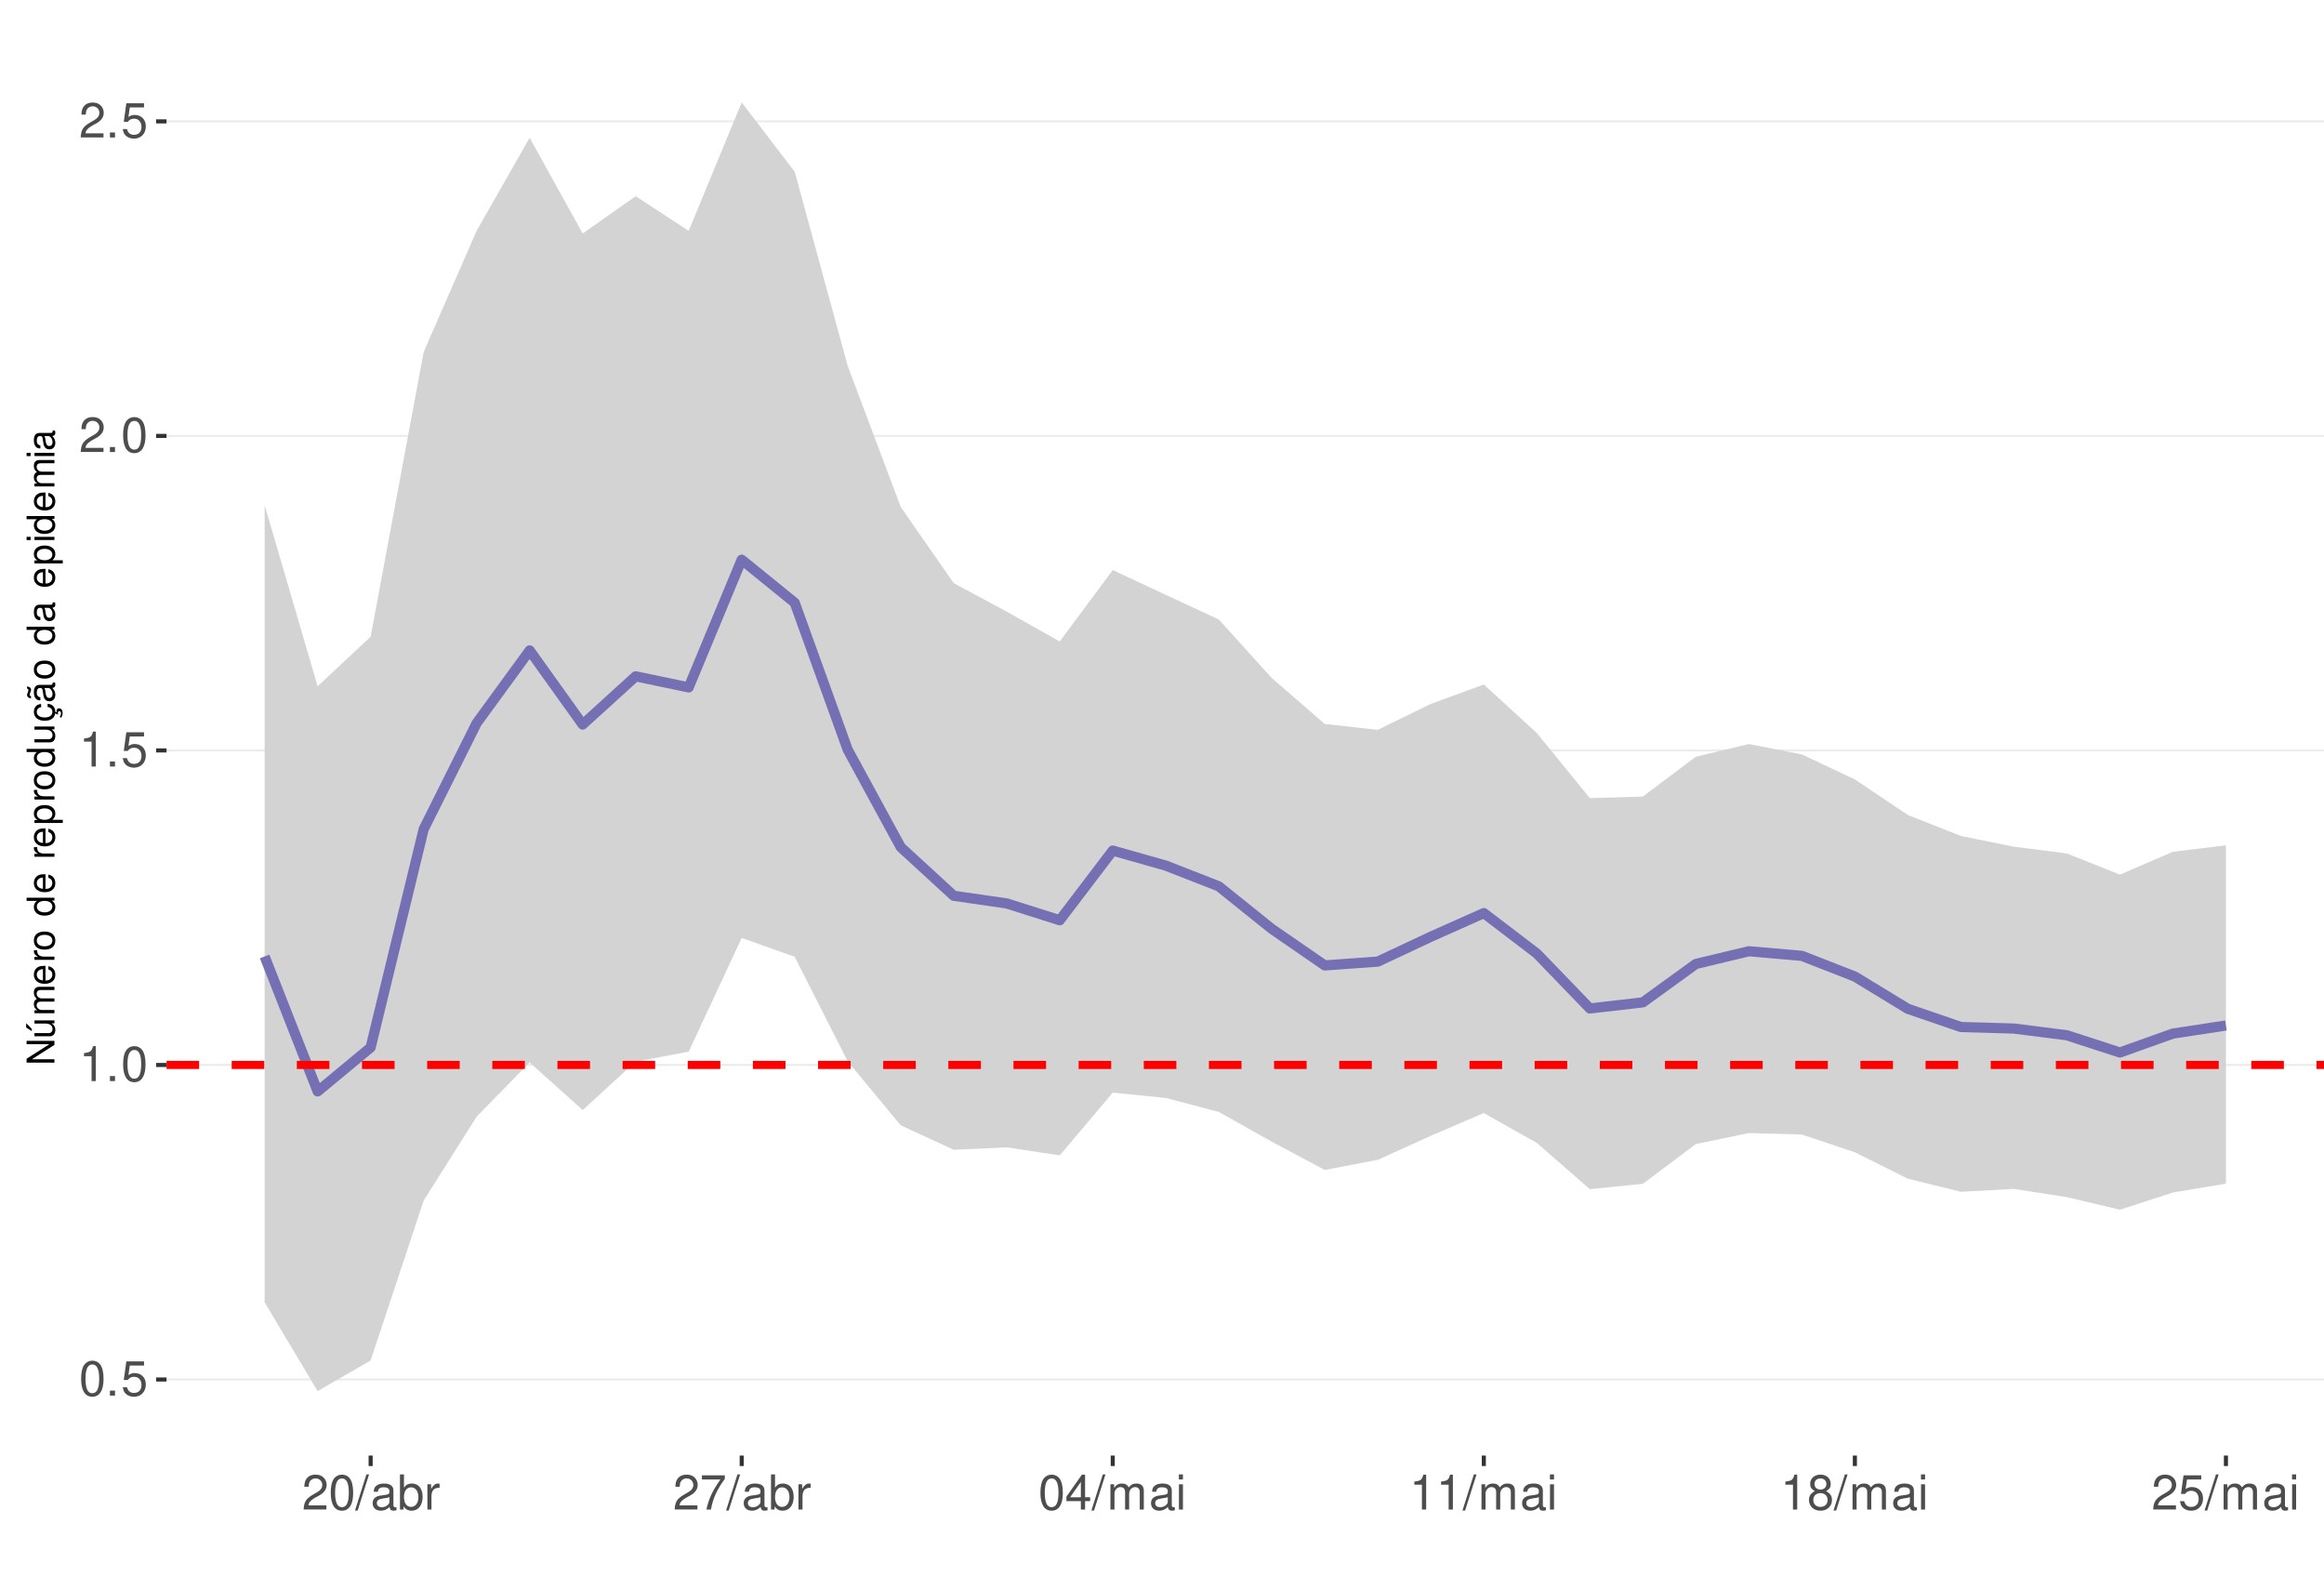
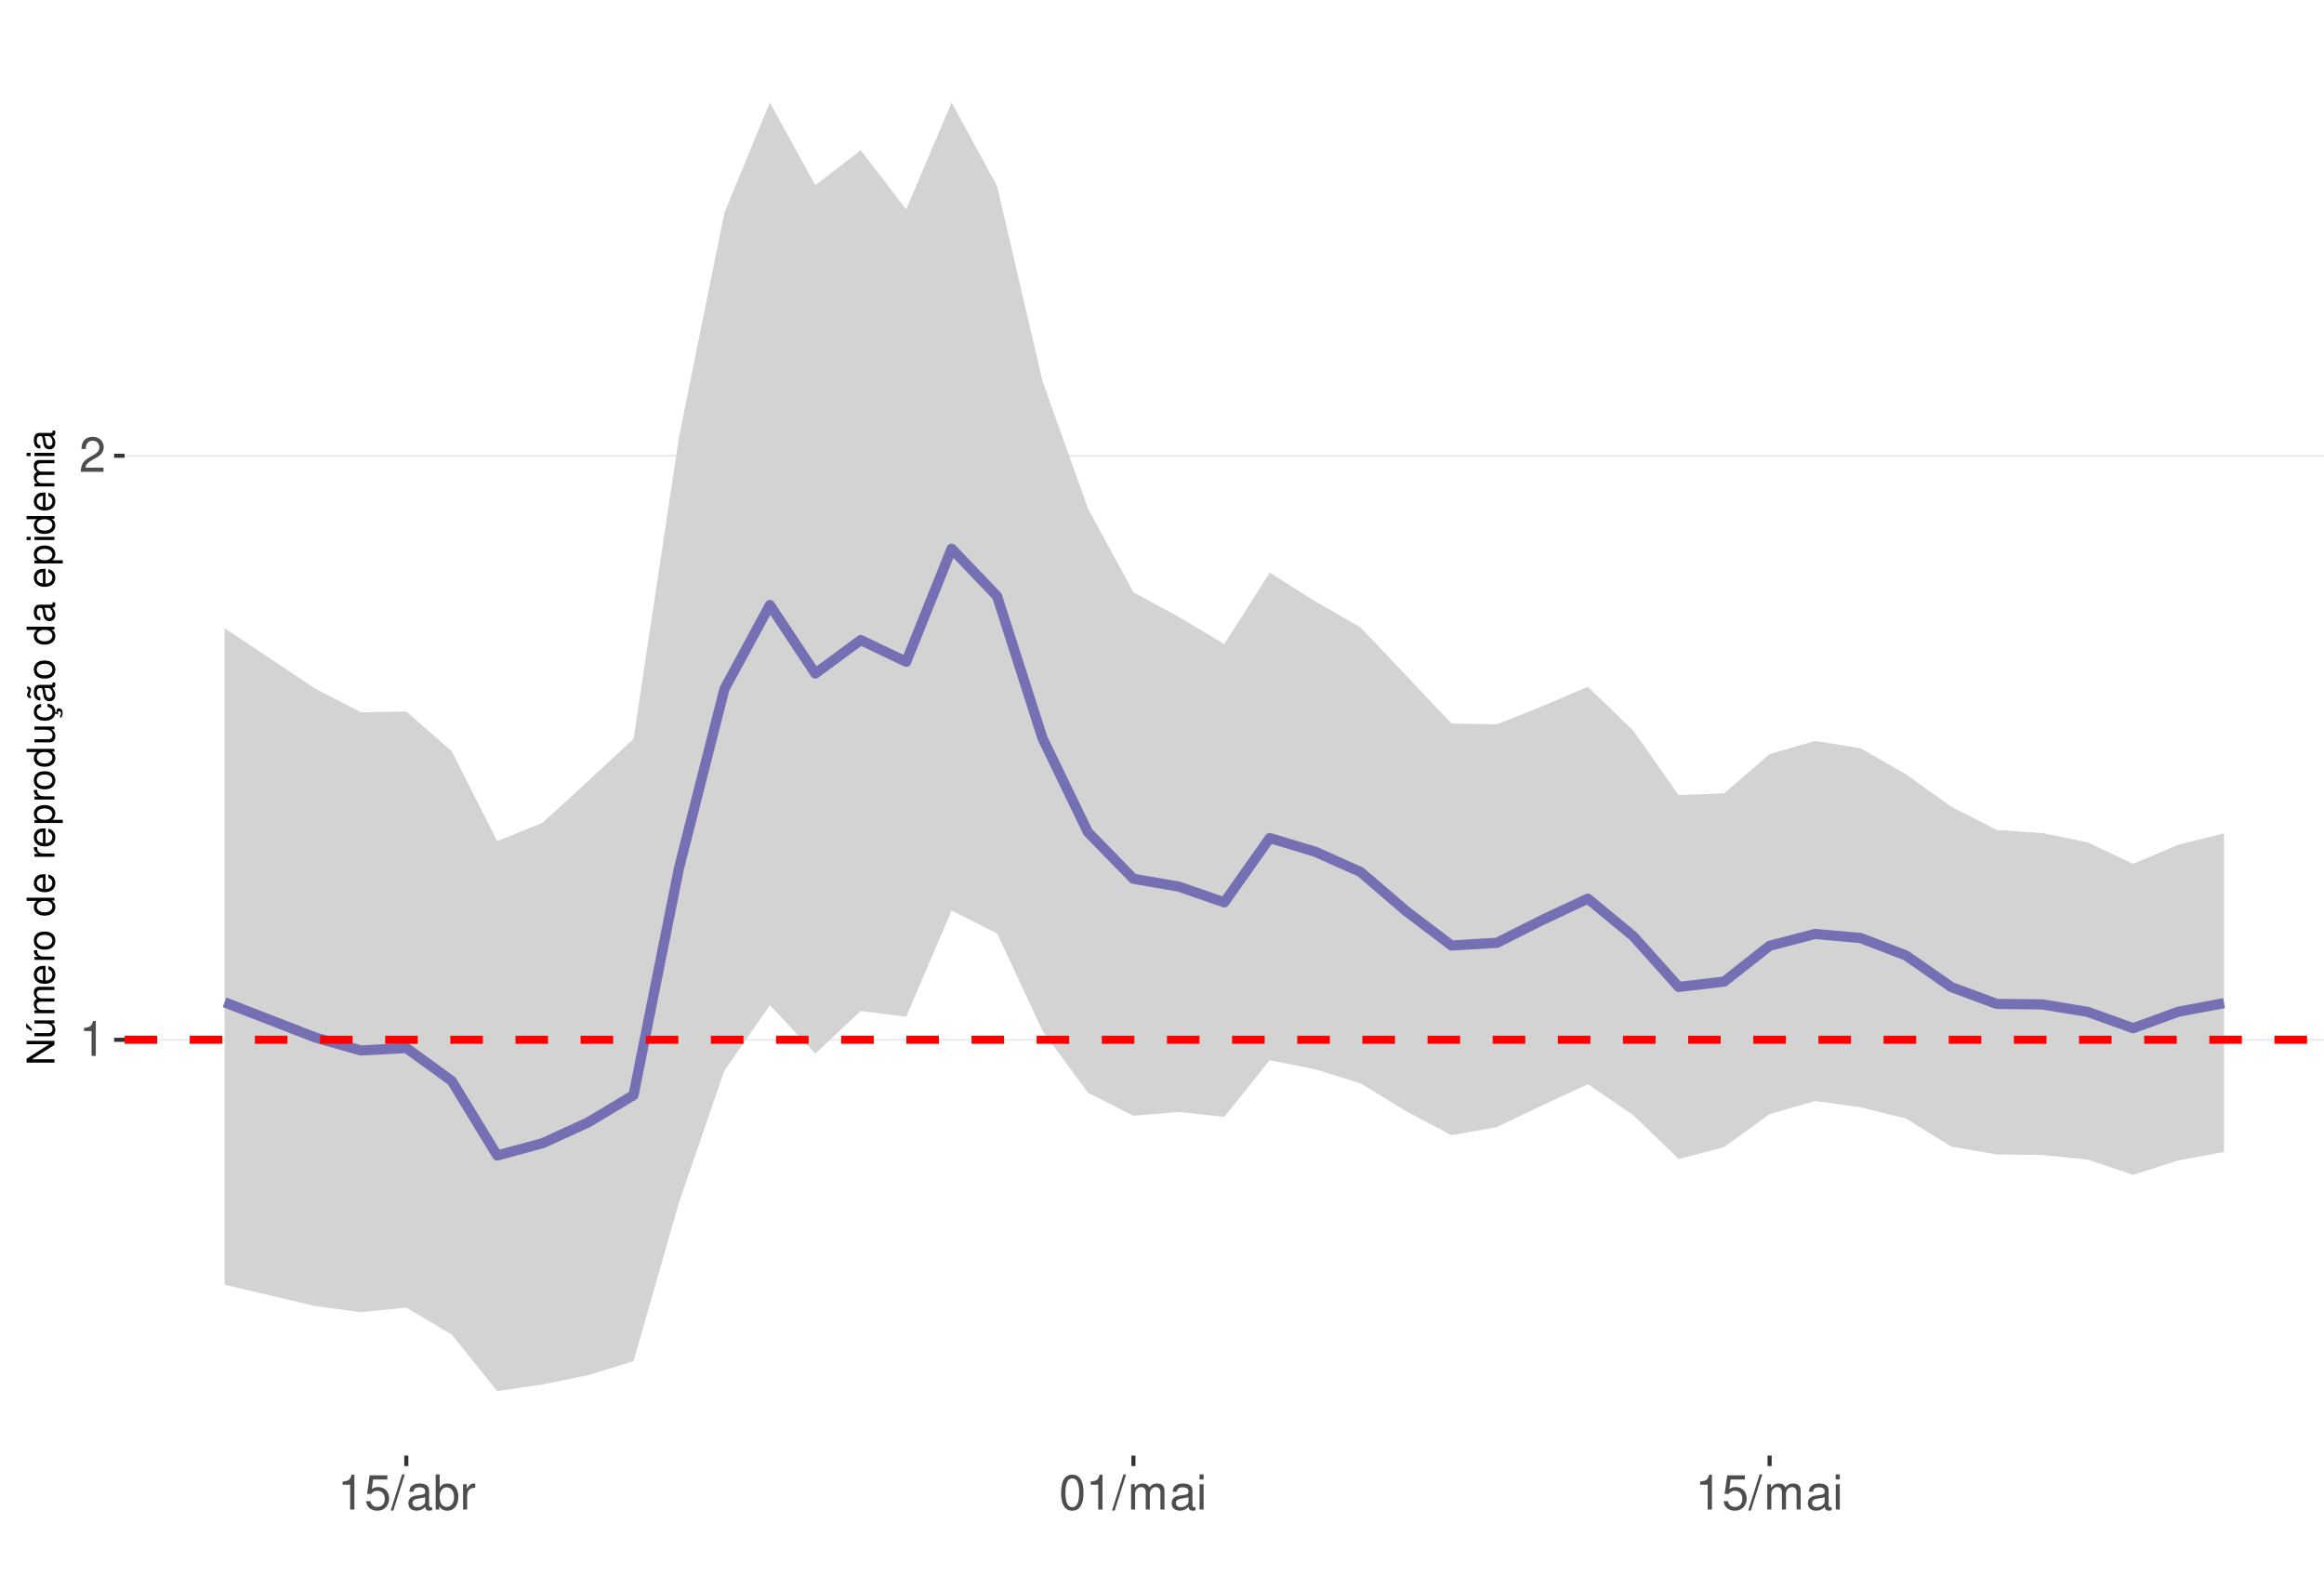
<svg xmlns="http://www.w3.org/2000/svg" xmlns:xlink="http://www.w3.org/1999/xlink" width="609pt" height="413pt" viewBox="0 0 609 413" version="1.1">
  <defs>
    <g>
      <symbol overflow="visible" id="glyph0-0">
        <path style="stroke:none;" d="" />
      </symbol>
      <symbol overflow="visible" id="glyph0-1">
-         <path style="stroke:none;" d="M 3.484 -9.156 C 2.641 -9.156 1.891 -8.766 1.422 -8.156 C 0.828 -7.344 0.547 -6.125 0.547 -4.422 C 0.547 -1.344 1.562 0.297 3.484 0.297 C 5.375 0.297 6.422 -1.344 6.422 -4.359 C 6.422 -6.125 6.141 -7.312 5.547 -8.156 C 5.078 -8.781 4.328 -9.156 3.484 -9.156 Z M 3.484 -8.156 C 4.688 -8.156 5.281 -6.938 5.281 -4.453 C 5.281 -1.844 4.703 -0.625 3.453 -0.625 C 2.281 -0.625 1.688 -1.891 1.688 -4.422 C 1.688 -6.938 2.281 -8.156 3.484 -8.156 Z M 3.484 -8.156 " />
+         <path style="stroke:none;" d="M 3.281 -6.516 L 3.281 0 L 4.391 0 L 4.391 -9.156 L 3.656 -9.156 C 3.266 -7.75 3.016 -7.562 1.297 -7.328 L 1.297 -6.516 Z M 3.281 -6.516 " />
      </symbol>
      <symbol overflow="visible" id="glyph0-2">
-         <path style="stroke:none;" d="M 2.422 -1.312 L 1.094 -1.312 L 1.094 0 L 2.422 0 Z M 2.422 -1.312 " />
+         <path style="stroke:none;" d="M 6.406 -1.094 L 1.688 -1.094 C 1.797 -1.859 2.203 -2.344 3.297 -3.016 L 4.562 -3.719 C 5.828 -4.422 6.469 -5.359 6.469 -6.484 C 6.469 -7.234 6.156 -7.953 5.625 -8.438 C 5.094 -8.922 4.438 -9.156 3.594 -9.156 C 2.453 -9.156 1.609 -8.75 1.109 -7.953 C 0.797 -7.484 0.656 -6.906 0.625 -5.984 L 1.75 -5.984 C 1.781 -6.609 1.859 -6.969 2.016 -7.281 C 2.297 -7.828 2.891 -8.172 3.562 -8.172 C 4.562 -8.172 5.328 -7.438 5.328 -6.453 C 5.328 -5.719 4.906 -5.094 4.109 -4.625 L 2.953 -3.953 C 1.078 -2.875 0.531 -2.016 0.438 -0.016 L 6.406 -0.016 Z M 6.406 -1.094 " />
      </symbol>
      <symbol overflow="visible" id="glyph0-3">
        <path style="stroke:none;" d="M 6.031 -8.969 L 1.391 -8.969 L 0.719 -4.094 L 1.75 -4.094 C 2.266 -4.703 2.703 -4.922 3.406 -4.922 C 4.609 -4.922 5.359 -4.094 5.359 -2.766 C 5.359 -1.484 4.609 -0.703 3.391 -0.703 C 2.422 -0.703 1.828 -1.188 1.562 -2.203 L 0.438 -2.203 C 0.594 -1.469 0.719 -1.109 0.984 -0.781 C 1.5 -0.094 2.406 0.297 3.422 0.297 C 5.234 0.297 6.5 -1.031 6.5 -2.922 C 6.5 -4.703 5.312 -5.906 3.594 -5.906 C 2.969 -5.906 2.453 -5.75 1.938 -5.359 L 2.297 -7.875 L 6.031 -7.875 Z M 6.031 -8.969 " />
      </symbol>
      <symbol overflow="visible" id="glyph0-4">
-         <path style="stroke:none;" d="M 3.281 -6.516 L 3.281 0 L 4.391 0 L 4.391 -9.156 L 3.656 -9.156 C 3.266 -7.75 3.016 -7.562 1.297 -7.328 L 1.297 -6.516 Z M 3.281 -6.516 " />
+         <path style="stroke:none;" d="M 2.891 -9.219 L -0.094 0.25 L 0.594 0.25 L 3.594 -9.219 Z M 2.891 -9.219 " />
      </symbol>
      <symbol overflow="visible" id="glyph0-5">
-         <path style="stroke:none;" d="M 6.406 -1.094 L 1.688 -1.094 C 1.797 -1.859 2.203 -2.344 3.297 -3.016 L 4.562 -3.719 C 5.828 -4.422 6.469 -5.359 6.469 -6.484 C 6.469 -7.234 6.156 -7.953 5.625 -8.438 C 5.094 -8.922 4.438 -9.156 3.594 -9.156 C 2.453 -9.156 1.609 -8.75 1.109 -7.953 C 0.797 -7.484 0.656 -6.906 0.625 -5.984 L 1.75 -5.984 C 1.781 -6.609 1.859 -6.969 2.016 -7.281 C 2.297 -7.828 2.891 -8.172 3.562 -8.172 C 4.562 -8.172 5.328 -7.438 5.328 -6.453 C 5.328 -5.719 4.906 -5.094 4.109 -4.625 L 2.953 -3.953 C 1.078 -2.875 0.531 -2.016 0.438 -0.016 L 6.406 -0.016 Z M 6.406 -1.094 " />
+         <path style="stroke:none;" d="M 6.766 -0.625 C 6.656 -0.594 6.609 -0.594 6.547 -0.594 C 6.172 -0.594 5.969 -0.781 5.969 -1.109 L 5.969 -5.016 C 5.969 -6.188 5.109 -6.828 3.484 -6.828 C 2.5 -6.828 1.734 -6.547 1.281 -6.047 C 0.969 -5.703 0.844 -5.328 0.828 -4.672 L 1.891 -4.672 C 1.969 -5.484 2.453 -5.844 3.438 -5.844 C 4.406 -5.844 4.922 -5.5 4.922 -4.859 L 4.922 -4.578 C 4.906 -4.125 4.688 -3.969 3.828 -3.844 C 2.328 -3.656 2.094 -3.609 1.703 -3.438 C 0.922 -3.109 0.531 -2.531 0.531 -1.672 C 0.531 -0.469 1.359 0.297 2.703 0.297 C 3.547 0.297 4.219 0 4.969 -0.688 C 5.031 0 5.359 0.297 6.047 0.297 C 6.281 0.297 6.422 0.266 6.766 0.172 Z M 4.922 -2.094 C 4.922 -1.734 4.828 -1.516 4.5 -1.234 C 4.078 -0.828 3.562 -0.625 2.938 -0.625 C 2.109 -0.625 1.625 -1.031 1.625 -1.703 C 1.625 -2.391 2.094 -2.75 3.234 -2.906 C 4.359 -3.062 4.562 -3.109 4.922 -3.281 Z M 4.922 -2.094 " />
      </symbol>
      <symbol overflow="visible" id="glyph0-6">
-         <path style="stroke:none;" d="M 2.891 -9.219 L -0.094 0.25 L 0.594 0.25 L 3.594 -9.219 Z M 2.891 -9.219 " />
+         <path style="stroke:none;" d="M 0.688 -9.219 L 0.688 0 L 1.625 0 L 1.625 -0.844 C 2.141 -0.078 2.812 0.297 3.734 0.297 C 5.484 0.297 6.625 -1.141 6.625 -3.344 C 6.625 -5.5 5.547 -6.828 3.781 -6.828 C 2.875 -6.828 2.234 -6.484 1.734 -5.734 L 1.734 -9.219 Z M 3.578 -5.828 C 4.766 -5.828 5.516 -4.812 5.516 -3.234 C 5.516 -1.719 4.734 -0.703 3.578 -0.703 C 2.453 -0.703 1.734 -1.703 1.734 -3.266 C 1.734 -4.828 2.453 -5.828 3.578 -5.828 Z M 3.578 -5.828 " />
      </symbol>
      <symbol overflow="visible" id="glyph0-7">
-         <path style="stroke:none;" d="M 6.766 -0.625 C 6.656 -0.594 6.609 -0.594 6.547 -0.594 C 6.172 -0.594 5.969 -0.781 5.969 -1.109 L 5.969 -5.016 C 5.969 -6.188 5.109 -6.828 3.484 -6.828 C 2.5 -6.828 1.734 -6.547 1.281 -6.047 C 0.969 -5.703 0.844 -5.328 0.828 -4.672 L 1.891 -4.672 C 1.969 -5.484 2.453 -5.844 3.438 -5.844 C 4.406 -5.844 4.922 -5.5 4.922 -4.859 L 4.922 -4.578 C 4.906 -4.125 4.688 -3.969 3.828 -3.844 C 2.328 -3.656 2.094 -3.609 1.703 -3.438 C 0.922 -3.109 0.531 -2.531 0.531 -1.672 C 0.531 -0.469 1.359 0.297 2.703 0.297 C 3.547 0.297 4.219 0 4.969 -0.688 C 5.031 0 5.359 0.297 6.047 0.297 C 6.281 0.297 6.422 0.266 6.766 0.172 Z M 4.922 -2.094 C 4.922 -1.734 4.828 -1.516 4.5 -1.234 C 4.078 -0.828 3.562 -0.625 2.938 -0.625 C 2.109 -0.625 1.625 -1.031 1.625 -1.703 C 1.625 -2.391 2.094 -2.75 3.234 -2.906 C 4.359 -3.062 4.562 -3.109 4.922 -3.281 Z M 4.922 -2.094 " />
+         <path style="stroke:none;" d="M 0.875 -6.625 L 0.875 0 L 1.938 0 L 1.938 -3.438 C 1.953 -5.031 2.609 -5.75 4.062 -5.703 L 4.062 -6.781 C 3.891 -6.812 3.781 -6.828 3.656 -6.828 C 2.969 -6.828 2.453 -6.422 1.844 -5.422 L 1.844 -6.625 Z M 0.875 -6.625 " />
      </symbol>
      <symbol overflow="visible" id="glyph0-8">
-         <path style="stroke:none;" d="M 0.688 -9.219 L 0.688 0 L 1.625 0 L 1.625 -0.844 C 2.141 -0.078 2.812 0.297 3.734 0.297 C 5.484 0.297 6.625 -1.141 6.625 -3.344 C 6.625 -5.5 5.547 -6.828 3.781 -6.828 C 2.875 -6.828 2.234 -6.484 1.734 -5.734 L 1.734 -9.219 Z M 3.578 -5.828 C 4.766 -5.828 5.516 -4.812 5.516 -3.234 C 5.516 -1.719 4.734 -0.703 3.578 -0.703 C 2.453 -0.703 1.734 -1.703 1.734 -3.266 C 1.734 -4.828 2.453 -5.828 3.578 -5.828 Z M 3.578 -5.828 " />
+         <path style="stroke:none;" d="M 3.484 -9.156 C 2.641 -9.156 1.891 -8.766 1.422 -8.156 C 0.828 -7.344 0.547 -6.125 0.547 -4.422 C 0.547 -1.344 1.562 0.297 3.484 0.297 C 5.375 0.297 6.422 -1.344 6.422 -4.359 C 6.422 -6.125 6.141 -7.312 5.547 -8.156 C 5.078 -8.781 4.328 -9.156 3.484 -9.156 Z M 3.484 -8.156 C 4.688 -8.156 5.281 -6.938 5.281 -4.453 C 5.281 -1.844 4.703 -0.625 3.453 -0.625 C 2.281 -0.625 1.688 -1.891 1.688 -4.422 C 1.688 -6.938 2.281 -8.156 3.484 -8.156 Z M 3.484 -8.156 " />
      </symbol>
      <symbol overflow="visible" id="glyph0-9">
-         <path style="stroke:none;" d="M 0.875 -6.625 L 0.875 0 L 1.938 0 L 1.938 -3.438 C 1.953 -5.031 2.609 -5.75 4.062 -5.703 L 4.062 -6.781 C 3.891 -6.812 3.781 -6.828 3.656 -6.828 C 2.969 -6.828 2.453 -6.422 1.844 -5.422 L 1.844 -6.625 Z M 0.875 -6.625 " />
+         <path style="stroke:none;" d="M 0.891 -6.625 L 0.891 0 L 1.953 0 L 1.953 -4.156 C 1.953 -5.125 2.641 -5.891 3.5 -5.891 C 4.297 -5.891 4.734 -5.422 4.734 -4.562 L 4.734 0 L 5.797 0 L 5.797 -4.156 C 5.797 -5.125 6.5 -5.891 7.359 -5.891 C 8.125 -5.891 8.578 -5.406 8.578 -4.562 L 8.578 0 L 9.641 0 L 9.641 -4.969 C 9.641 -6.156 8.953 -6.828 7.719 -6.828 C 6.828 -6.828 6.297 -6.562 5.688 -5.812 C 5.297 -6.516 4.766 -6.828 3.891 -6.828 C 3.016 -6.828 2.422 -6.5 1.859 -5.688 L 1.859 -6.625 Z M 0.891 -6.625 " />
      </symbol>
      <symbol overflow="visible" id="glyph0-10">
-         <path style="stroke:none;" d="M 6.578 -8.969 L 0.578 -8.969 L 0.578 -7.875 L 5.422 -7.875 C 3.297 -4.828 2.422 -2.953 1.75 0 L 2.938 0 C 3.438 -2.875 4.562 -5.344 6.578 -8.031 Z M 6.578 -8.969 " />
-       </symbol>
-       <symbol overflow="visible" id="glyph0-11">
-         <path style="stroke:none;" d="M 4.141 -2.219 L 4.141 0 L 5.25 0 L 5.25 -2.219 L 6.578 -2.219 L 6.578 -3.219 L 5.25 -3.219 L 5.25 -9.156 L 4.422 -9.156 L 0.359 -3.391 L 0.359 -2.219 Z M 4.141 -3.219 L 1.328 -3.219 L 4.141 -7.25 Z M 4.141 -3.219 " />
-       </symbol>
-       <symbol overflow="visible" id="glyph0-12">
-         <path style="stroke:none;" d="M 0.891 -6.625 L 0.891 0 L 1.953 0 L 1.953 -4.156 C 1.953 -5.125 2.641 -5.891 3.5 -5.891 C 4.297 -5.891 4.734 -5.422 4.734 -4.562 L 4.734 0 L 5.797 0 L 5.797 -4.156 C 5.797 -5.125 6.5 -5.891 7.359 -5.891 C 8.125 -5.891 8.578 -5.406 8.578 -4.562 L 8.578 0 L 9.641 0 L 9.641 -4.969 C 9.641 -6.156 8.953 -6.828 7.719 -6.828 C 6.828 -6.828 6.297 -6.562 5.688 -5.812 C 5.297 -6.516 4.766 -6.828 3.891 -6.828 C 3.016 -6.828 2.422 -6.5 1.859 -5.688 L 1.859 -6.625 Z M 0.891 -6.625 " />
-       </symbol>
-       <symbol overflow="visible" id="glyph0-13">
        <path style="stroke:none;" d="M 1.891 -6.625 L 0.844 -6.625 L 0.844 0 L 1.891 0 Z M 1.891 -9.219 L 0.828 -9.219 L 0.828 -7.891 L 1.891 -7.891 Z M 1.891 -9.219 " />
-       </symbol>
-       <symbol overflow="visible" id="glyph0-14">
-         <path style="stroke:none;" d="M 4.953 -4.828 C 5.891 -5.391 6.172 -5.844 6.172 -6.703 C 6.172 -8.156 5.078 -9.156 3.484 -9.156 C 1.891 -9.156 0.781 -8.156 0.781 -6.719 C 0.781 -5.844 1.078 -5.406 2 -4.828 C 0.969 -4.297 0.469 -3.562 0.469 -2.547 C 0.469 -0.875 1.703 0.297 3.484 0.297 C 5.25 0.297 6.5 -0.875 6.5 -2.547 C 6.5 -3.562 5.984 -4.297 4.953 -4.828 Z M 3.484 -8.156 C 4.422 -8.156 5.031 -7.594 5.031 -6.688 C 5.031 -5.828 4.422 -5.25 3.484 -5.25 C 2.531 -5.25 1.922 -5.828 1.922 -6.703 C 1.922 -7.594 2.531 -8.156 3.484 -8.156 Z M 3.484 -4.312 C 4.594 -4.312 5.359 -3.578 5.359 -2.516 C 5.359 -1.422 4.609 -0.703 3.453 -0.703 C 2.359 -0.703 1.609 -1.438 1.609 -2.5 C 1.609 -3.594 2.359 -4.312 3.484 -4.312 Z M 3.484 -4.312 " />
      </symbol>
      <symbol overflow="visible" id="glyph1-0">
        <path style="stroke:none;" d="" />
      </symbol>
      <symbol overflow="visible" id="glyph1-1">
        <path style="stroke:none;" d="M -7.297 -6.453 L -7.297 -5.578 L -1.328 -5.578 L -7.297 -1.766 L -7.297 -0.766 L 0 -0.766 L 0 -1.641 L -5.906 -1.641 L 0 -5.406 L 0 -6.453 Z M -7.297 -6.453 " />
      </symbol>
      <symbol overflow="visible" id="glyph1-2">
        <path style="stroke:none;" d="M 0 -4.812 L -5.234 -4.812 L -5.234 -3.984 L -2.266 -3.984 C -1.203 -3.984 -0.5 -3.438 -0.5 -2.562 C -0.5 -1.906 -0.906 -1.484 -1.531 -1.484 L -5.234 -1.484 L -5.234 -0.656 L -1.203 -0.656 C -0.328 -0.656 0.234 -1.297 0.234 -2.312 C 0.234 -3.094 -0.047 -3.578 -0.734 -4.062 L 0 -4.062 Z M -7.406 -2.953 L -5.922 -2 L -5.922 -2.594 L -7.406 -4.094 Z M -7.406 -2.953 " />
      </symbol>
      <symbol overflow="visible" id="glyph1-3">
        <path style="stroke:none;" d="M -5.234 -0.703 L 0 -0.703 L 0 -1.547 L -3.297 -1.547 C -4.047 -1.547 -4.656 -2.094 -4.656 -2.766 C -4.656 -3.391 -4.281 -3.734 -3.609 -3.734 L 0 -3.734 L 0 -4.578 L -3.297 -4.578 C -4.047 -4.578 -4.656 -5.125 -4.656 -5.812 C -4.656 -6.422 -4.266 -6.781 -3.609 -6.781 L 0 -6.781 L 0 -7.625 L -3.938 -7.625 C -4.875 -7.625 -5.391 -7.078 -5.391 -6.094 C -5.391 -5.406 -5.188 -4.984 -4.594 -4.484 C -5.156 -4.188 -5.391 -3.766 -5.391 -3.078 C -5.391 -2.375 -5.125 -1.906 -4.5 -1.469 L -5.234 -1.469 Z M -5.234 -0.703 " />
      </symbol>
      <symbol overflow="visible" id="glyph1-4">
        <path style="stroke:none;" d="M -2.344 -5.125 C -3.141 -5.125 -3.625 -5.062 -4.016 -4.922 C -4.875 -4.578 -5.391 -3.781 -5.391 -2.797 C -5.391 -1.344 -4.281 -0.406 -2.547 -0.406 C -0.812 -0.406 0.234 -1.297 0.234 -2.781 C 0.234 -3.984 -0.453 -4.812 -1.594 -5.016 L -1.594 -4.188 C -0.906 -3.953 -0.547 -3.484 -0.547 -2.812 C -0.547 -2.281 -0.781 -1.828 -1.219 -1.547 C -1.516 -1.344 -1.812 -1.281 -2.344 -1.266 Z M -3.016 -1.297 C -3.984 -1.359 -4.625 -1.953 -4.625 -2.797 C -4.625 -3.641 -3.953 -4.234 -3.016 -4.234 Z M -3.016 -1.297 " />
      </symbol>
      <symbol overflow="visible" id="glyph1-5">
        <path style="stroke:none;" d="M -5.234 -0.688 L 0 -0.688 L 0 -1.531 L -2.719 -1.531 C -3.984 -1.547 -4.547 -2.062 -4.516 -3.203 L -5.359 -3.203 C -5.375 -3.062 -5.391 -2.984 -5.391 -2.891 C -5.391 -2.344 -5.062 -1.938 -4.297 -1.453 L -5.234 -1.453 Z M -5.234 -0.688 " />
      </symbol>
      <symbol overflow="visible" id="glyph1-6">
        <path style="stroke:none;" d="M -5.391 -2.719 C -5.391 -1.234 -4.344 -0.359 -2.578 -0.359 C -0.812 -0.359 0.234 -1.234 0.234 -2.734 C 0.234 -4.203 -0.812 -5.094 -2.547 -5.094 C -4.359 -5.094 -5.391 -4.234 -5.391 -2.719 Z M -4.625 -2.734 C -4.625 -3.672 -3.844 -4.234 -2.547 -4.234 C -1.312 -4.234 -0.547 -3.656 -0.547 -2.734 C -0.547 -1.797 -1.312 -1.234 -2.578 -1.234 C -3.844 -1.234 -4.625 -1.797 -4.625 -2.734 Z M -4.625 -2.734 " />
      </symbol>
      <symbol overflow="visible" id="glyph1-7">
        <path style="stroke:none;" d="" />
      </symbol>
      <symbol overflow="visible" id="glyph1-8">
        <path style="stroke:none;" d="M -7.297 -4.953 L -7.297 -4.125 L -4.578 -4.125 C -5.109 -3.766 -5.391 -3.203 -5.391 -2.516 C -5.391 -1.156 -4.297 -0.266 -2.625 -0.266 C -0.859 -0.266 0.234 -1.125 0.234 -2.547 C 0.234 -3.266 -0.047 -3.766 -0.688 -4.203 L 0 -4.203 L 0 -4.953 Z M -4.609 -2.656 C -4.609 -3.547 -3.812 -4.125 -2.562 -4.125 C -1.344 -4.125 -0.547 -3.547 -0.547 -2.656 C -0.547 -1.734 -1.359 -1.125 -2.578 -1.125 C -3.797 -1.125 -4.609 -1.734 -4.609 -2.656 Z M -4.609 -2.656 " />
      </symbol>
      <symbol overflow="visible" id="glyph1-9">
        <path style="stroke:none;" d="M 2.188 -0.547 L 2.188 -1.375 L -0.547 -1.375 C -0.016 -1.812 0.234 -2.312 0.234 -2.984 C 0.234 -4.344 -0.859 -5.234 -2.531 -5.234 C -4.297 -5.234 -5.391 -4.375 -5.391 -2.984 C -5.391 -2.266 -5.062 -1.703 -4.453 -1.312 L -5.234 -1.312 L -5.234 -0.547 Z M -4.609 -2.844 C -4.609 -3.766 -3.797 -4.359 -2.547 -4.359 C -1.359 -4.359 -0.547 -3.75 -0.547 -2.844 C -0.547 -1.953 -1.344 -1.375 -2.578 -1.375 C -3.812 -1.375 -4.609 -1.953 -4.609 -2.844 Z M -4.609 -2.844 " />
      </symbol>
      <symbol overflow="visible" id="glyph1-10">
        <path style="stroke:none;" d="M 0 -4.812 L -5.234 -4.812 L -5.234 -3.984 L -2.266 -3.984 C -1.203 -3.984 -0.5 -3.438 -0.5 -2.562 C -0.5 -1.906 -0.906 -1.484 -1.531 -1.484 L -5.234 -1.484 L -5.234 -0.656 L -1.203 -0.656 C -0.328 -0.656 0.234 -1.297 0.234 -2.312 C 0.234 -3.094 -0.047 -3.578 -0.734 -4.062 L 0 -4.062 Z M 0 -4.812 " />
      </symbol>
      <symbol overflow="visible" id="glyph1-11">
        <path style="stroke:none;" d="M 0.234 -2.641 C 0.234 -3.875 -0.547 -4.703 -1.797 -4.766 L -1.797 -3.938 C -0.953 -3.797 -0.531 -3.359 -0.531 -2.656 C -0.531 -1.734 -1.281 -1.188 -2.516 -1.188 C -3.844 -1.188 -4.625 -1.719 -4.625 -2.625 C -4.625 -3.328 -4.203 -3.766 -3.484 -3.875 L -3.484 -4.703 C -3.984 -4.672 -4.312 -4.562 -4.609 -4.359 C -5.094 -4 -5.391 -3.375 -5.391 -2.641 C -5.391 -1.219 -4.266 -0.312 -2.531 -0.312 C -1.469 -0.312 -0.625 -0.672 -0.156 -1.312 C 0.047 -1.594 0.125 -1.812 0.203 -2.25 L 0.922 -1.938 L 0.984 -2.062 C 0.938 -2.188 0.906 -2.25 0.906 -2.375 C 0.906 -2.656 1.047 -2.828 1.281 -2.828 C 1.547 -2.828 1.734 -2.594 1.734 -2.297 C 1.734 -2.031 1.672 -1.844 1.438 -1.406 L 1.406 -1.312 L 1.812 -1.094 C 2.078 -1.75 2.141 -1.953 2.141 -2.344 C 2.141 -3.109 1.781 -3.578 1.203 -3.578 C 0.781 -3.578 0.547 -3.297 0.547 -2.797 C 0.547 -2.703 0.547 -2.641 0.562 -2.516 Z M 0.234 -2.641 " />
      </symbol>
      <symbol overflow="visible" id="glyph1-12">
        <path style="stroke:none;" d="M -0.484 -5.344 C -0.469 -5.266 -0.469 -5.219 -0.469 -5.172 C -0.469 -4.875 -0.625 -4.719 -0.875 -4.719 L -3.953 -4.719 C -4.891 -4.719 -5.391 -4.047 -5.391 -2.75 C -5.391 -1.984 -5.172 -1.375 -4.781 -1.016 C -4.516 -0.766 -4.203 -0.672 -3.688 -0.656 L -3.688 -1.484 C -4.328 -1.562 -4.625 -1.938 -4.625 -2.719 C -4.625 -3.484 -4.344 -3.891 -3.844 -3.891 L -3.625 -3.891 C -3.266 -3.875 -3.125 -3.703 -3.047 -3.016 C -2.891 -1.844 -2.844 -1.656 -2.719 -1.344 C -2.453 -0.734 -2 -0.422 -1.312 -0.422 C -0.375 -0.422 0.234 -1.078 0.234 -2.141 C 0.234 -2.797 0 -3.328 -0.547 -3.922 C 0 -3.984 0.234 -4.234 0.234 -4.781 C 0.234 -4.953 0.203 -5.062 0.141 -5.344 Z M -1.656 -3.891 C -1.375 -3.891 -1.203 -3.812 -0.969 -3.562 C -0.656 -3.219 -0.5 -2.812 -0.5 -2.312 C -0.5 -1.672 -0.812 -1.297 -1.344 -1.297 C -1.891 -1.297 -2.172 -1.656 -2.297 -2.547 C -2.422 -3.438 -2.453 -3.609 -2.594 -3.891 Z M -7.172 -3.75 C -6.922 -3.672 -6.812 -3.547 -6.812 -3.375 C -6.812 -3.25 -6.875 -2.984 -6.984 -2.734 C -7.156 -2.312 -7.172 -2.25 -7.172 -2.047 C -7.172 -1.594 -6.797 -1.297 -6.141 -1.188 L -6.141 -1.766 C -6.375 -1.812 -6.5 -1.938 -6.5 -2.094 C -6.5 -2.203 -6.469 -2.344 -6.375 -2.578 C -6.156 -3.156 -6.125 -3.234 -6.125 -3.438 C -6.125 -3.922 -6.484 -4.219 -7.172 -4.312 Z M -7.172 -3.75 " />
      </symbol>
      <symbol overflow="visible" id="glyph1-13">
        <path style="stroke:none;" d="M -0.484 -5.344 C -0.469 -5.266 -0.469 -5.219 -0.469 -5.172 C -0.469 -4.875 -0.625 -4.719 -0.875 -4.719 L -3.953 -4.719 C -4.891 -4.719 -5.391 -4.047 -5.391 -2.75 C -5.391 -1.984 -5.172 -1.375 -4.781 -1.016 C -4.516 -0.766 -4.203 -0.672 -3.688 -0.656 L -3.688 -1.484 C -4.328 -1.562 -4.625 -1.938 -4.625 -2.719 C -4.625 -3.484 -4.344 -3.891 -3.844 -3.891 L -3.625 -3.891 C -3.266 -3.875 -3.125 -3.703 -3.047 -3.016 C -2.891 -1.844 -2.844 -1.656 -2.719 -1.344 C -2.453 -0.734 -2 -0.422 -1.312 -0.422 C -0.375 -0.422 0.234 -1.078 0.234 -2.141 C 0.234 -2.797 0 -3.328 -0.547 -3.922 C 0 -3.984 0.234 -4.234 0.234 -4.781 C 0.234 -4.953 0.203 -5.062 0.141 -5.344 Z M -1.656 -3.891 C -1.375 -3.891 -1.203 -3.812 -0.969 -3.562 C -0.656 -3.219 -0.5 -2.812 -0.5 -2.312 C -0.5 -1.672 -0.812 -1.297 -1.344 -1.297 C -1.891 -1.297 -2.172 -1.656 -2.297 -2.547 C -2.422 -3.438 -2.453 -3.609 -2.594 -3.891 Z M -1.656 -3.891 " />
      </symbol>
      <symbol overflow="visible" id="glyph1-14">
        <path style="stroke:none;" d="M -5.234 -1.5 L -5.234 -0.672 L 0 -0.672 L 0 -1.5 Z M -7.297 -1.5 L -7.297 -0.656 L -6.234 -0.656 L -6.234 -1.5 Z M -7.297 -1.5 " />
      </symbol>
    </g>
    <clipPath id="clip1">
-       <path d="M 43.645 9.961 L 609 9.961 L 609 381.328 L 43.645 381.328 Z M 43.645 9.961 " />
+       <path d="M 32.645 9.961 L 609 9.961 L 609 381.328 L 32.645 381.328 Z M 32.645 9.961 " />
    </clipPath>
    <clipPath id="clip2">
-       <path d="M 43.645 361 L 609 361 L 609 362 L 43.645 362 Z M 43.645 361 " />
+       <path d="M 32.645 272 L 609 272 L 609 273 L 32.645 273 Z M 32.645 272 " />
    </clipPath>
    <clipPath id="clip3">
-       <path d="M 43.645 278 L 609 278 L 609 280 L 43.645 280 Z M 43.645 278 " />
+       <path d="M 32.645 119 L 609 119 L 609 120 L 32.645 120 Z M 32.645 119 " />
    </clipPath>
    <clipPath id="clip4">
-       <path d="M 43.645 196 L 609 196 L 609 197 L 43.645 197 Z M 43.645 196 " />
-     </clipPath>
-     <clipPath id="clip5">
-       <path d="M 43.645 113 L 609 113 L 609 115 L 43.645 115 Z M 43.645 113 " />
-     </clipPath>
-     <clipPath id="clip6">
-       <path d="M 43.645 31 L 609 31 L 609 33 L 43.645 33 Z M 43.645 31 " />
-     </clipPath>
-     <clipPath id="clip7">
-       <path d="M 43.645 277 L 609 277 L 609 281 L 43.645 281 Z M 43.645 277 " />
+       <path d="M 32.645 271 L 609 271 L 609 274 L 32.645 274 Z M 32.645 271 " />
    </clipPath>
  </defs>
  <g id="surface63">
    <rect x="0" y="0" width="609" height="413" style="fill:rgb(100%,100%,100%);fill-opacity:1;stroke:none;" />
    <rect x="0" y="0" width="609" height="413" style="fill:rgb(100%,100%,100%);fill-opacity:1;stroke:none;" />
    <path style="fill:none;stroke-width:1.067;stroke-linecap:round;stroke-linejoin:round;stroke:rgb(100%,100%,100%);stroke-opacity:1;stroke-miterlimit:10;" d="M 0 413 L 609 413 L 609 0 L 0 0 Z M 0 413 " />
    <g clip-path="url(#clip1)" clip-rule="nonzero">
-       <path style=" stroke:none;fill-rule:nonzero;fill:rgb(100%,100%,100%);fill-opacity:1;" d="M 43.645 381.328 L 609 381.328 L 609 9.961 L 43.645 9.961 Z M 43.645 381.328 " />
+       <path style=" stroke:none;fill-rule:nonzero;fill:rgb(100%,100%,100%);fill-opacity:1;" d="M 32.645 381.328 L 609 381.328 L 609 9.961 L 32.645 9.961 Z M 32.645 381.328 " />
    </g>
    <g clip-path="url(#clip2)" clip-rule="nonzero">
-       <path style="fill:none;stroke-width:0.533;stroke-linecap:butt;stroke-linejoin:round;stroke:rgb(92.157%,92.157%,92.157%);stroke-opacity:1;stroke-miterlimit:10;" d="M 43.645 361.402 L 609 361.402 " />
+       <path style="fill:none;stroke-width:0.533;stroke-linecap:butt;stroke-linejoin:round;stroke:rgb(92.157%,92.157%,92.157%);stroke-opacity:1;stroke-miterlimit:10;" d="M 32.645 272.406 L 609 272.406 " />
    </g>
    <g clip-path="url(#clip3)" clip-rule="nonzero">
-       <path style="fill:none;stroke-width:0.533;stroke-linecap:butt;stroke-linejoin:round;stroke:rgb(92.157%,92.157%,92.157%);stroke-opacity:1;stroke-miterlimit:10;" d="M 43.645 279 L 609 279 " />
+       <path style="fill:none;stroke-width:0.533;stroke-linecap:butt;stroke-linejoin:round;stroke:rgb(92.157%,92.157%,92.157%);stroke-opacity:1;stroke-miterlimit:10;" d="M 32.645 119.395 L 609 119.395 " />
    </g>
+     <path style=" stroke:none;fill-rule:nonzero;fill:rgb(82.745%,82.745%,82.745%);fill-opacity:1;" d="M 58.844 164.555 L 82.66 180.438 L 94.566 186.609 L 106.477 186.41 L 118.383 196.809 L 130.293 220.359 L 142.199 215.531 L 154.109 204.637 L 166.016 193.566 L 177.926 114.504 L 189.832 55.703 L 201.742 26.859 L 213.648 48.531 L 225.559 39.371 L 237.465 54.863 L 249.375 26.844 L 261.281 48.766 L 273.191 99.875 L 285.098 133.219 L 297.008 155.172 L 308.914 161.629 L 320.824 168.727 L 332.73 150.023 L 344.641 157.543 L 356.547 164.395 L 368.457 176.945 L 380.363 189.555 L 392.273 189.773 L 404.18 185.012 L 416.086 179.922 L 427.996 191.422 L 439.902 208.316 L 451.812 207.828 L 463.719 197.562 L 475.629 194.117 L 487.535 196.02 L 499.445 202.84 L 511.352 211.363 L 523.262 217.434 L 535.168 218.246 L 547.078 220.676 L 558.984 226.312 L 570.895 221.277 L 582.801 218.34 L 582.801 301.809 L 570.895 303.977 L 558.984 307.785 L 547.078 303.801 L 535.168 302.578 L 523.262 302.441 L 511.352 300.391 L 499.445 293.047 L 487.535 290.09 L 475.629 288.453 L 463.719 291.891 L 451.812 300.523 L 439.902 303.645 L 427.996 292.141 L 416.086 284.055 L 404.18 289.555 L 392.273 295.273 L 380.363 297.414 L 368.457 291.109 L 356.547 283.82 L 344.641 280.141 L 332.73 277.758 L 320.824 292.609 L 308.914 291.301 L 297.008 292.328 L 285.098 286.285 L 273.191 270.043 L 261.281 244.551 L 249.375 238.539 L 237.465 266.371 L 225.559 264.859 L 213.648 276.02 L 201.742 263.34 L 189.832 280.453 L 177.926 315.035 L 166.016 356.602 L 154.109 360.27 L 142.199 362.695 L 130.293 364.449 L 118.383 349.637 L 106.477 342.578 L 94.566 343.762 L 82.66 342.184 L 58.844 336.57 Z M 58.844 164.555 " />
+     <path style="fill:none;stroke-width:2.667;stroke-linecap:butt;stroke-linejoin:round;stroke:rgb(45.882%,43.922%,70.196%);stroke-opacity:1;stroke-miterlimit:10;" d="M 58.844 262.582 L 82.66 271.82 L 94.566 275.203 L 106.477 274.562 L 118.383 283.188 L 130.293 302.715 L 142.199 299.496 L 154.109 294.055 L 166.016 286.906 L 177.926 227.43 L 189.832 180.512 L 201.742 158.516 L 213.648 176.441 L 225.559 167.688 L 237.465 173.379 L 249.375 143.746 L 261.281 156.184 L 273.191 193.406 L 285.098 218.027 L 297.008 230.227 L 308.914 232.281 L 320.824 236.402 L 332.73 219.555 L 344.641 223.141 L 356.547 228.453 L 368.457 238.668 L 380.363 247.707 L 392.273 247 L 404.18 241.004 L 416.086 235.438 L 427.996 245.266 L 439.902 258.559 L 451.812 257.164 L 463.719 247.789 L 475.629 244.684 L 487.535 245.734 L 499.445 250.309 L 511.352 258.598 L 523.262 263.012 L 535.168 263.141 L 547.078 265.098 L 558.984 269.371 L 570.895 265.039 L 582.801 262.809 " />
    <g clip-path="url(#clip4)" clip-rule="nonzero">
-       <path style="fill:none;stroke-width:0.533;stroke-linecap:butt;stroke-linejoin:round;stroke:rgb(92.157%,92.157%,92.157%);stroke-opacity:1;stroke-miterlimit:10;" d="M 43.645 196.598 L 609 196.598 " />
-     </g>
-     <g clip-path="url(#clip5)" clip-rule="nonzero">
-       <path style="fill:none;stroke-width:0.533;stroke-linecap:butt;stroke-linejoin:round;stroke:rgb(92.157%,92.157%,92.157%);stroke-opacity:1;stroke-miterlimit:10;" d="M 43.645 114.199 L 609 114.199 " />
-     </g>
-     <g clip-path="url(#clip6)" clip-rule="nonzero">
-       <path style="fill:none;stroke-width:0.533;stroke-linecap:butt;stroke-linejoin:round;stroke:rgb(92.157%,92.157%,92.157%);stroke-opacity:1;stroke-miterlimit:10;" d="M 43.645 31.797 L 609 31.797 " />
-     </g>
-     <path style=" stroke:none;fill-rule:nonzero;fill:rgb(82.745%,82.745%,82.745%);fill-opacity:1;" d="M 69.344 132.328 L 83.234 179.793 L 97.125 166.801 L 111.016 92.227 L 124.906 60.445 L 138.797 36.098 L 152.688 61.176 L 166.578 51.395 L 180.469 60.484 L 194.359 26.844 L 208.25 44.988 L 222.141 95.867 L 236.031 132.805 L 249.922 152.773 L 263.812 160.238 L 277.703 168.059 L 291.594 149.344 L 305.488 155.844 L 319.379 162.289 L 333.27 177.629 L 347.16 189.672 L 361.051 191.199 L 374.941 184.406 L 388.832 179.328 L 402.723 192.039 L 416.613 209.102 L 430.504 208.684 L 444.395 198.246 L 458.285 194.922 L 472.176 197.645 L 486.066 204.191 L 499.957 213.516 L 513.848 219.008 L 527.738 221.816 L 541.629 223.59 L 555.52 229.137 L 569.41 223.145 L 583.301 221.457 L 583.301 310.094 L 569.41 312.422 L 555.52 316.914 L 541.629 313.629 L 527.738 311.469 L 513.848 312.23 L 499.957 308.797 L 486.066 301.883 L 472.176 297.219 L 458.285 296.84 L 444.395 299.727 L 430.504 310.137 L 416.613 311.539 L 402.723 299.43 L 388.832 291.602 L 374.941 297.547 L 361.051 303.848 L 347.16 306.508 L 333.27 299.102 L 319.379 291.305 L 305.488 287.645 L 291.594 286.242 L 277.703 302.695 L 263.812 300.582 L 249.922 301.219 L 236.031 294.816 L 222.141 278.055 L 208.25 250.66 L 194.359 245.723 L 180.469 275.527 L 166.578 278.102 L 152.688 290.816 L 138.797 278.344 L 124.906 292.535 L 111.016 314.543 L 97.125 356.414 L 83.234 364.449 L 69.344 341.184 Z M 69.344 132.328 " />
-     <path style="fill:none;stroke-width:2.667;stroke-linecap:butt;stroke-linejoin:round;stroke:rgb(45.882%,43.922%,70.196%);stroke-opacity:1;stroke-miterlimit:10;" d="M 69.344 250.574 L 83.234 285.93 L 97.125 274.414 L 111.016 217.242 L 124.906 189.449 L 138.797 170.402 L 152.688 189.812 L 166.578 177.184 L 180.469 180.086 L 194.359 146.633 L 208.25 157.902 L 222.141 196.414 L 236.031 221.93 L 249.922 234.68 L 263.812 236.684 L 277.703 241.09 L 291.594 222.836 L 305.488 226.773 L 319.379 232.199 L 333.27 243.352 L 347.16 252.922 L 361.051 251.926 L 374.941 245.406 L 388.832 239.215 L 402.723 249.805 L 416.613 264.199 L 430.504 262.602 L 444.395 252.543 L 458.285 249.211 L 472.176 250.414 L 486.066 255.844 L 499.957 264.293 L 513.848 269.062 L 527.738 269.461 L 541.629 271.223 L 555.52 275.738 L 569.41 270.781 L 583.301 268.66 " />
-     <g clip-path="url(#clip7)" clip-rule="nonzero">
-       <path style="fill:none;stroke-width:2.134;stroke-linecap:butt;stroke-linejoin:round;stroke:rgb(100%,0%,0%);stroke-opacity:1;stroke-dasharray:8.536,8.536;stroke-miterlimit:10;" d="M 43.645 279 L 609 279 " />
+       <path style="fill:none;stroke-width:2.134;stroke-linecap:butt;stroke-linejoin:round;stroke:rgb(100%,0%,0%);stroke-opacity:1;stroke-dasharray:8.536,8.536;stroke-miterlimit:10;" d="M 32.645 272.406 L 609 272.406 " />
    </g>
    <g style="fill:rgb(30.196%,30.196%,30.196%);fill-opacity:1;">
-       <use xlink:href="#glyph0-1" x="20.715" y="365.624" />
-       <use xlink:href="#glyph0-2" x="27.715" y="365.624" />
-       <use xlink:href="#glyph0-3" x="31.715" y="365.624" />
+       <use xlink:href="#glyph0-1" x="20.715" y="276.628" />
    </g>
    <g style="fill:rgb(30.196%,30.196%,30.196%);fill-opacity:1;">
-       <use xlink:href="#glyph0-4" x="20.715" y="283.222" />
-       <use xlink:href="#glyph0-2" x="27.715" y="283.222" />
-       <use xlink:href="#glyph0-1" x="31.715" y="283.222" />
+       <use xlink:href="#glyph0-2" x="20.715" y="123.616" />
+     </g>
+     <path style="fill:none;stroke-width:1.067;stroke-linecap:butt;stroke-linejoin:round;stroke:rgb(20%,20%,20%);stroke-opacity:1;stroke-miterlimit:10;" d="M 29.906 272.406 L 32.645 272.406 " />
+     <path style="fill:none;stroke-width:1.067;stroke-linecap:butt;stroke-linejoin:round;stroke:rgb(20%,20%,20%);stroke-opacity:1;stroke-miterlimit:10;" d="M 29.906 119.395 L 32.645 119.395 " />
+     <path style="fill:none;stroke-width:1.067;stroke-linecap:butt;stroke-linejoin:round;stroke:rgb(20%,20%,20%);stroke-opacity:1;stroke-miterlimit:10;" d="M 106.477 384.07 L 106.477 381.328 " />
+     <path style="fill:none;stroke-width:1.067;stroke-linecap:butt;stroke-linejoin:round;stroke:rgb(20%,20%,20%);stroke-opacity:1;stroke-miterlimit:10;" d="M 297.008 384.07 L 297.008 381.328 " />
+     <path style="fill:none;stroke-width:1.067;stroke-linecap:butt;stroke-linejoin:round;stroke:rgb(20%,20%,20%);stroke-opacity:1;stroke-miterlimit:10;" d="M 463.719 384.07 L 463.719 381.328 " />
+     <g style="fill:rgb(30.196%,30.196%,30.196%);fill-opacity:1;">
+       <use xlink:href="#glyph0-1" x="88.477" y="395.483" />
+       <use xlink:href="#glyph0-3" x="95.477" y="395.483" />
+       <use xlink:href="#glyph0-4" x="102.477" y="395.483" />
+       <use xlink:href="#glyph0-5" x="106.477" y="395.483" />
+       <use xlink:href="#glyph0-6" x="113.477" y="395.483" />
+       <use xlink:href="#glyph0-7" x="120.477" y="395.483" />
    </g>
    <g style="fill:rgb(30.196%,30.196%,30.196%);fill-opacity:1;">
-       <use xlink:href="#glyph0-4" x="20.715" y="200.819" />
-       <use xlink:href="#glyph0-2" x="27.715" y="200.819" />
-       <use xlink:href="#glyph0-3" x="31.715" y="200.819" />
+       <use xlink:href="#glyph0-8" x="277.508" y="395.483" />
+       <use xlink:href="#glyph0-1" x="284.508" y="395.483" />
+       <use xlink:href="#glyph0-4" x="291.508" y="395.483" />
+       <use xlink:href="#glyph0-9" x="295.508" y="395.483" />
+       <use xlink:href="#glyph0-5" x="306.508" y="395.483" />
+       <use xlink:href="#glyph0-10" x="313.508" y="395.483" />
    </g>
    <g style="fill:rgb(30.196%,30.196%,30.196%);fill-opacity:1;">
-       <use xlink:href="#glyph0-5" x="20.715" y="118.421" />
-       <use xlink:href="#glyph0-2" x="27.715" y="118.421" />
-       <use xlink:href="#glyph0-1" x="31.715" y="118.421" />
-     </g>
-     <g style="fill:rgb(30.196%,30.196%,30.196%);fill-opacity:1;">
-       <use xlink:href="#glyph0-5" x="20.715" y="36.019" />
-       <use xlink:href="#glyph0-2" x="27.715" y="36.019" />
-       <use xlink:href="#glyph0-3" x="31.715" y="36.019" />
-     </g>
-     <path style="fill:none;stroke-width:1.067;stroke-linecap:butt;stroke-linejoin:round;stroke:rgb(20%,20%,20%);stroke-opacity:1;stroke-miterlimit:10;" d="M 40.906 361.402 L 43.645 361.402 " />
-     <path style="fill:none;stroke-width:1.067;stroke-linecap:butt;stroke-linejoin:round;stroke:rgb(20%,20%,20%);stroke-opacity:1;stroke-miterlimit:10;" d="M 40.906 279 L 43.645 279 " />
-     <path style="fill:none;stroke-width:1.067;stroke-linecap:butt;stroke-linejoin:round;stroke:rgb(20%,20%,20%);stroke-opacity:1;stroke-miterlimit:10;" d="M 40.906 196.598 L 43.645 196.598 " />
-     <path style="fill:none;stroke-width:1.067;stroke-linecap:butt;stroke-linejoin:round;stroke:rgb(20%,20%,20%);stroke-opacity:1;stroke-miterlimit:10;" d="M 40.906 114.199 L 43.645 114.199 " />
-     <path style="fill:none;stroke-width:1.067;stroke-linecap:butt;stroke-linejoin:round;stroke:rgb(20%,20%,20%);stroke-opacity:1;stroke-miterlimit:10;" d="M 40.906 31.797 L 43.645 31.797 " />
-     <path style="fill:none;stroke-width:1.067;stroke-linecap:butt;stroke-linejoin:round;stroke:rgb(20%,20%,20%);stroke-opacity:1;stroke-miterlimit:10;" d="M 97.125 384.07 L 97.125 381.328 " />
-     <path style="fill:none;stroke-width:1.067;stroke-linecap:butt;stroke-linejoin:round;stroke:rgb(20%,20%,20%);stroke-opacity:1;stroke-miterlimit:10;" d="M 194.359 384.07 L 194.359 381.328 " />
-     <path style="fill:none;stroke-width:1.067;stroke-linecap:butt;stroke-linejoin:round;stroke:rgb(20%,20%,20%);stroke-opacity:1;stroke-miterlimit:10;" d="M 291.594 384.07 L 291.594 381.328 " />
-     <path style="fill:none;stroke-width:1.067;stroke-linecap:butt;stroke-linejoin:round;stroke:rgb(20%,20%,20%);stroke-opacity:1;stroke-miterlimit:10;" d="M 388.832 384.07 L 388.832 381.328 " />
-     <path style="fill:none;stroke-width:1.067;stroke-linecap:butt;stroke-linejoin:round;stroke:rgb(20%,20%,20%);stroke-opacity:1;stroke-miterlimit:10;" d="M 486.066 384.07 L 486.066 381.328 " />
-     <path style="fill:none;stroke-width:1.067;stroke-linecap:butt;stroke-linejoin:round;stroke:rgb(20%,20%,20%);stroke-opacity:1;stroke-miterlimit:10;" d="M 583.301 384.07 L 583.301 381.328 " />
-     <g style="fill:rgb(30.196%,30.196%,30.196%);fill-opacity:1;">
-       <use xlink:href="#glyph0-5" x="79.125" y="395.483" />
-       <use xlink:href="#glyph0-1" x="86.125" y="395.483" />
-       <use xlink:href="#glyph0-6" x="93.125" y="395.483" />
-       <use xlink:href="#glyph0-7" x="97.125" y="395.483" />
-       <use xlink:href="#glyph0-8" x="104.125" y="395.483" />
-       <use xlink:href="#glyph0-9" x="111.125" y="395.483" />
-     </g>
-     <g style="fill:rgb(30.196%,30.196%,30.196%);fill-opacity:1;">
-       <use xlink:href="#glyph0-5" x="176.359" y="395.483" />
-       <use xlink:href="#glyph0-10" x="183.359" y="395.483" />
-       <use xlink:href="#glyph0-6" x="190.359" y="395.483" />
-       <use xlink:href="#glyph0-7" x="194.359" y="395.483" />
-       <use xlink:href="#glyph0-8" x="201.359" y="395.483" />
-       <use xlink:href="#glyph0-9" x="208.359" y="395.483" />
-     </g>
-     <g style="fill:rgb(30.196%,30.196%,30.196%);fill-opacity:1;">
-       <use xlink:href="#glyph0-1" x="272.094" y="395.483" />
-       <use xlink:href="#glyph0-11" x="279.094" y="395.483" />
-       <use xlink:href="#glyph0-6" x="286.094" y="395.483" />
-       <use xlink:href="#glyph0-12" x="290.094" y="395.483" />
-       <use xlink:href="#glyph0-7" x="301.094" y="395.483" />
-       <use xlink:href="#glyph0-13" x="308.094" y="395.483" />
-     </g>
-     <g style="fill:rgb(30.196%,30.196%,30.196%);fill-opacity:1;">
-       <use xlink:href="#glyph0-4" x="369.332" y="395.483" />
-       <use xlink:href="#glyph0-4" x="376.332" y="395.483" />
-       <use xlink:href="#glyph0-6" x="383.332" y="395.483" />
-       <use xlink:href="#glyph0-12" x="387.332" y="395.483" />
-       <use xlink:href="#glyph0-7" x="398.332" y="395.483" />
-       <use xlink:href="#glyph0-13" x="405.332" y="395.483" />
-     </g>
-     <g style="fill:rgb(30.196%,30.196%,30.196%);fill-opacity:1;">
-       <use xlink:href="#glyph0-4" x="466.566" y="395.483" />
-       <use xlink:href="#glyph0-14" x="473.566" y="395.483" />
-       <use xlink:href="#glyph0-6" x="480.566" y="395.483" />
-       <use xlink:href="#glyph0-12" x="484.566" y="395.483" />
-       <use xlink:href="#glyph0-7" x="495.566" y="395.483" />
-       <use xlink:href="#glyph0-13" x="502.566" y="395.483" />
-     </g>
-     <g style="fill:rgb(30.196%,30.196%,30.196%);fill-opacity:1;">
-       <use xlink:href="#glyph0-5" x="563.801" y="395.483" />
-       <use xlink:href="#glyph0-3" x="570.801" y="395.483" />
-       <use xlink:href="#glyph0-6" x="577.801" y="395.483" />
-       <use xlink:href="#glyph0-12" x="581.801" y="395.483" />
-       <use xlink:href="#glyph0-7" x="592.801" y="395.483" />
-       <use xlink:href="#glyph0-13" x="599.801" y="395.483" />
+       <use xlink:href="#glyph0-1" x="444.219" y="395.483" />
+       <use xlink:href="#glyph0-3" x="451.219" y="395.483" />
+       <use xlink:href="#glyph0-4" x="458.219" y="395.483" />
+       <use xlink:href="#glyph0-9" x="462.219" y="395.483" />
+       <use xlink:href="#glyph0-5" x="473.219" y="395.483" />
+       <use xlink:href="#glyph0-10" x="480.219" y="395.483" />
    </g>
    <g style="fill:rgb(0%,0%,0%);fill-opacity:1;">
      <use xlink:href="#glyph1-1" x="14.263" y="279.145" />
      <use xlink:href="#glyph1-2" x="14.263" y="272.145" />
      <use xlink:href="#glyph1-3" x="14.263" y="266.145" />
      <use xlink:href="#glyph1-4" x="14.263" y="258.145" />
      <use xlink:href="#glyph1-5" x="14.263" y="252.145" />
      <use xlink:href="#glyph1-6" x="14.263" y="249.145" />
      <use xlink:href="#glyph1-7" x="14.263" y="243.145" />
      <use xlink:href="#glyph1-8" x="14.263" y="240.145" />
      <use xlink:href="#glyph1-4" x="14.263" y="234.145" />
      <use xlink:href="#glyph1-7" x="14.263" y="228.145" />
      <use xlink:href="#glyph1-5" x="14.263" y="225.145" />
      <use xlink:href="#glyph1-4" x="14.263" y="222.145" />
      <use xlink:href="#glyph1-9" x="14.263" y="216.145" />
      <use xlink:href="#glyph1-5" x="14.263" y="210.145" />
      <use xlink:href="#glyph1-6" x="14.263" y="207.145" />
      <use xlink:href="#glyph1-8" x="14.263" y="201.145" />
      <use xlink:href="#glyph1-10" x="14.263" y="195.145" />
      <use xlink:href="#glyph1-11" x="14.263" y="189.145" />
      <use xlink:href="#glyph1-12" x="14.263" y="184.145" />
      <use xlink:href="#glyph1-6" x="14.263" y="178.145" />
      <use xlink:href="#glyph1-7" x="14.263" y="172.145" />
      <use xlink:href="#glyph1-8" x="14.263" y="169.145" />
      <use xlink:href="#glyph1-13" x="14.263" y="163.145" />
      <use xlink:href="#glyph1-7" x="14.263" y="157.145" />
      <use xlink:href="#glyph1-4" x="14.263" y="154.145" />
      <use xlink:href="#glyph1-9" x="14.263" y="148.145" />
      <use xlink:href="#glyph1-14" x="14.263" y="142.145" />
      <use xlink:href="#glyph1-8" x="14.263" y="140.145" />
      <use xlink:href="#glyph1-4" x="14.263" y="134.145" />
      <use xlink:href="#glyph1-3" x="14.263" y="128.145" />
      <use xlink:href="#glyph1-14" x="14.263" y="120.145" />
      <use xlink:href="#glyph1-13" x="14.263" y="118.145" />
    </g>
  </g>
</svg>
